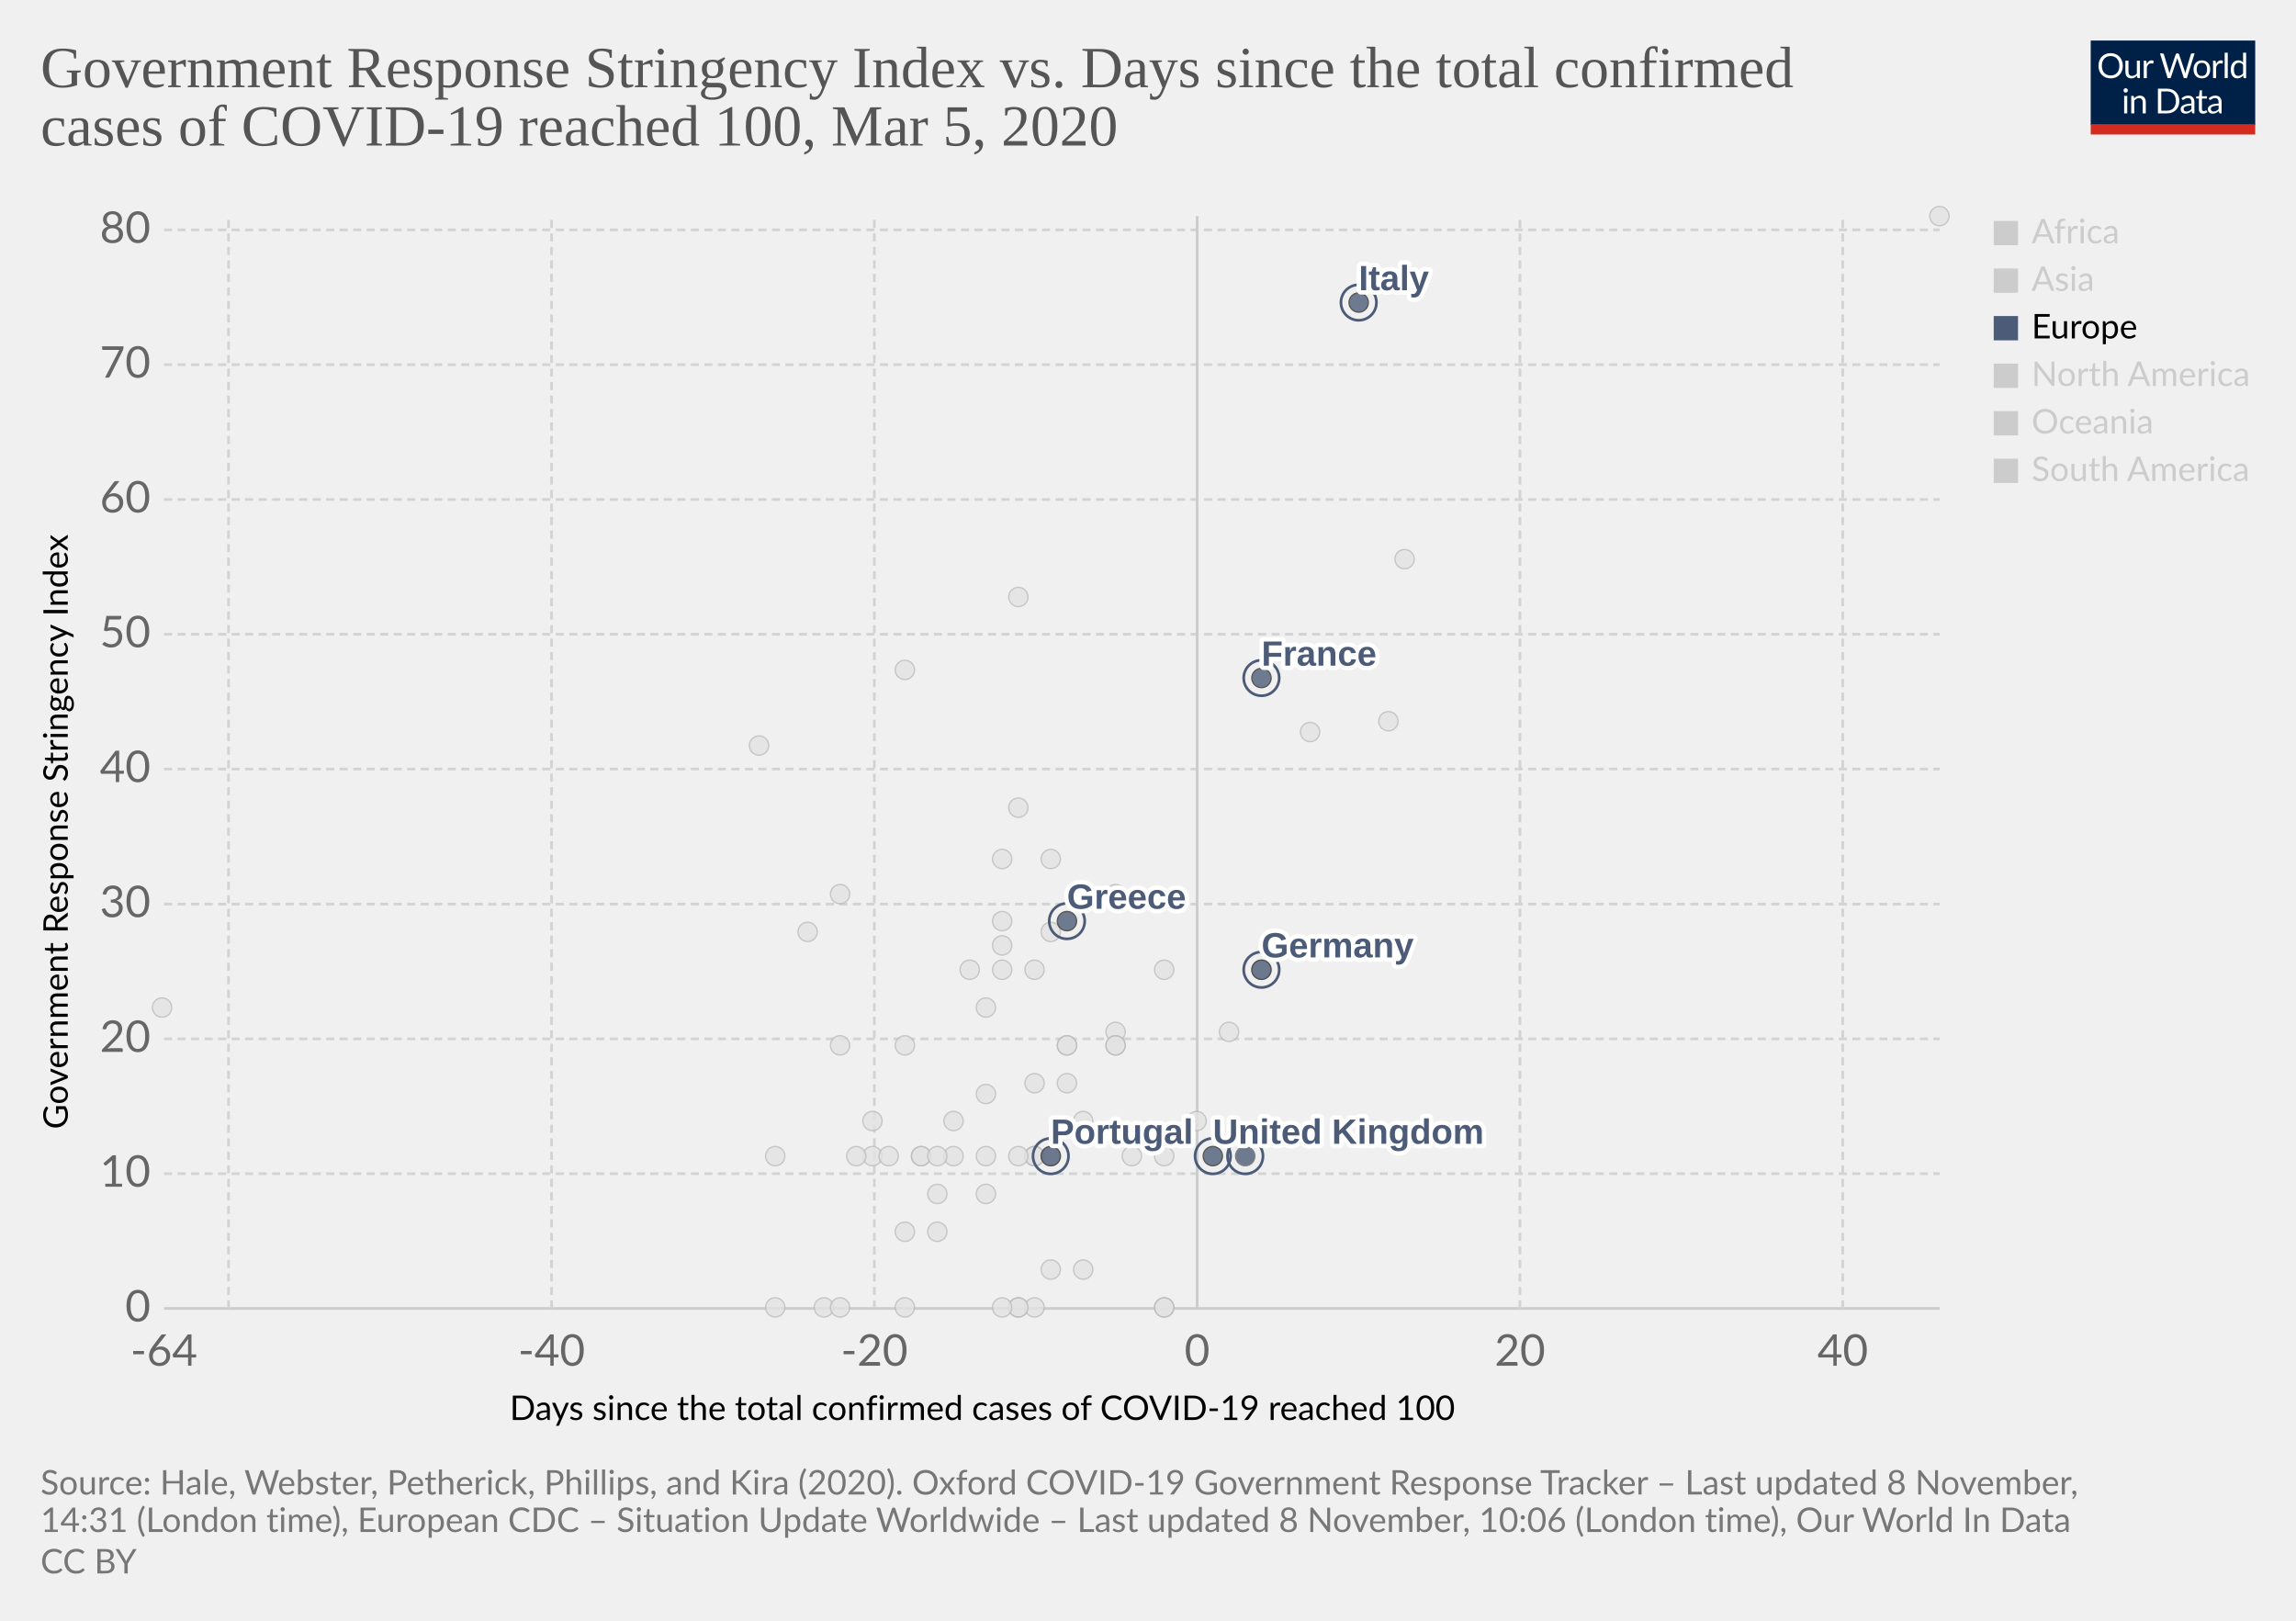
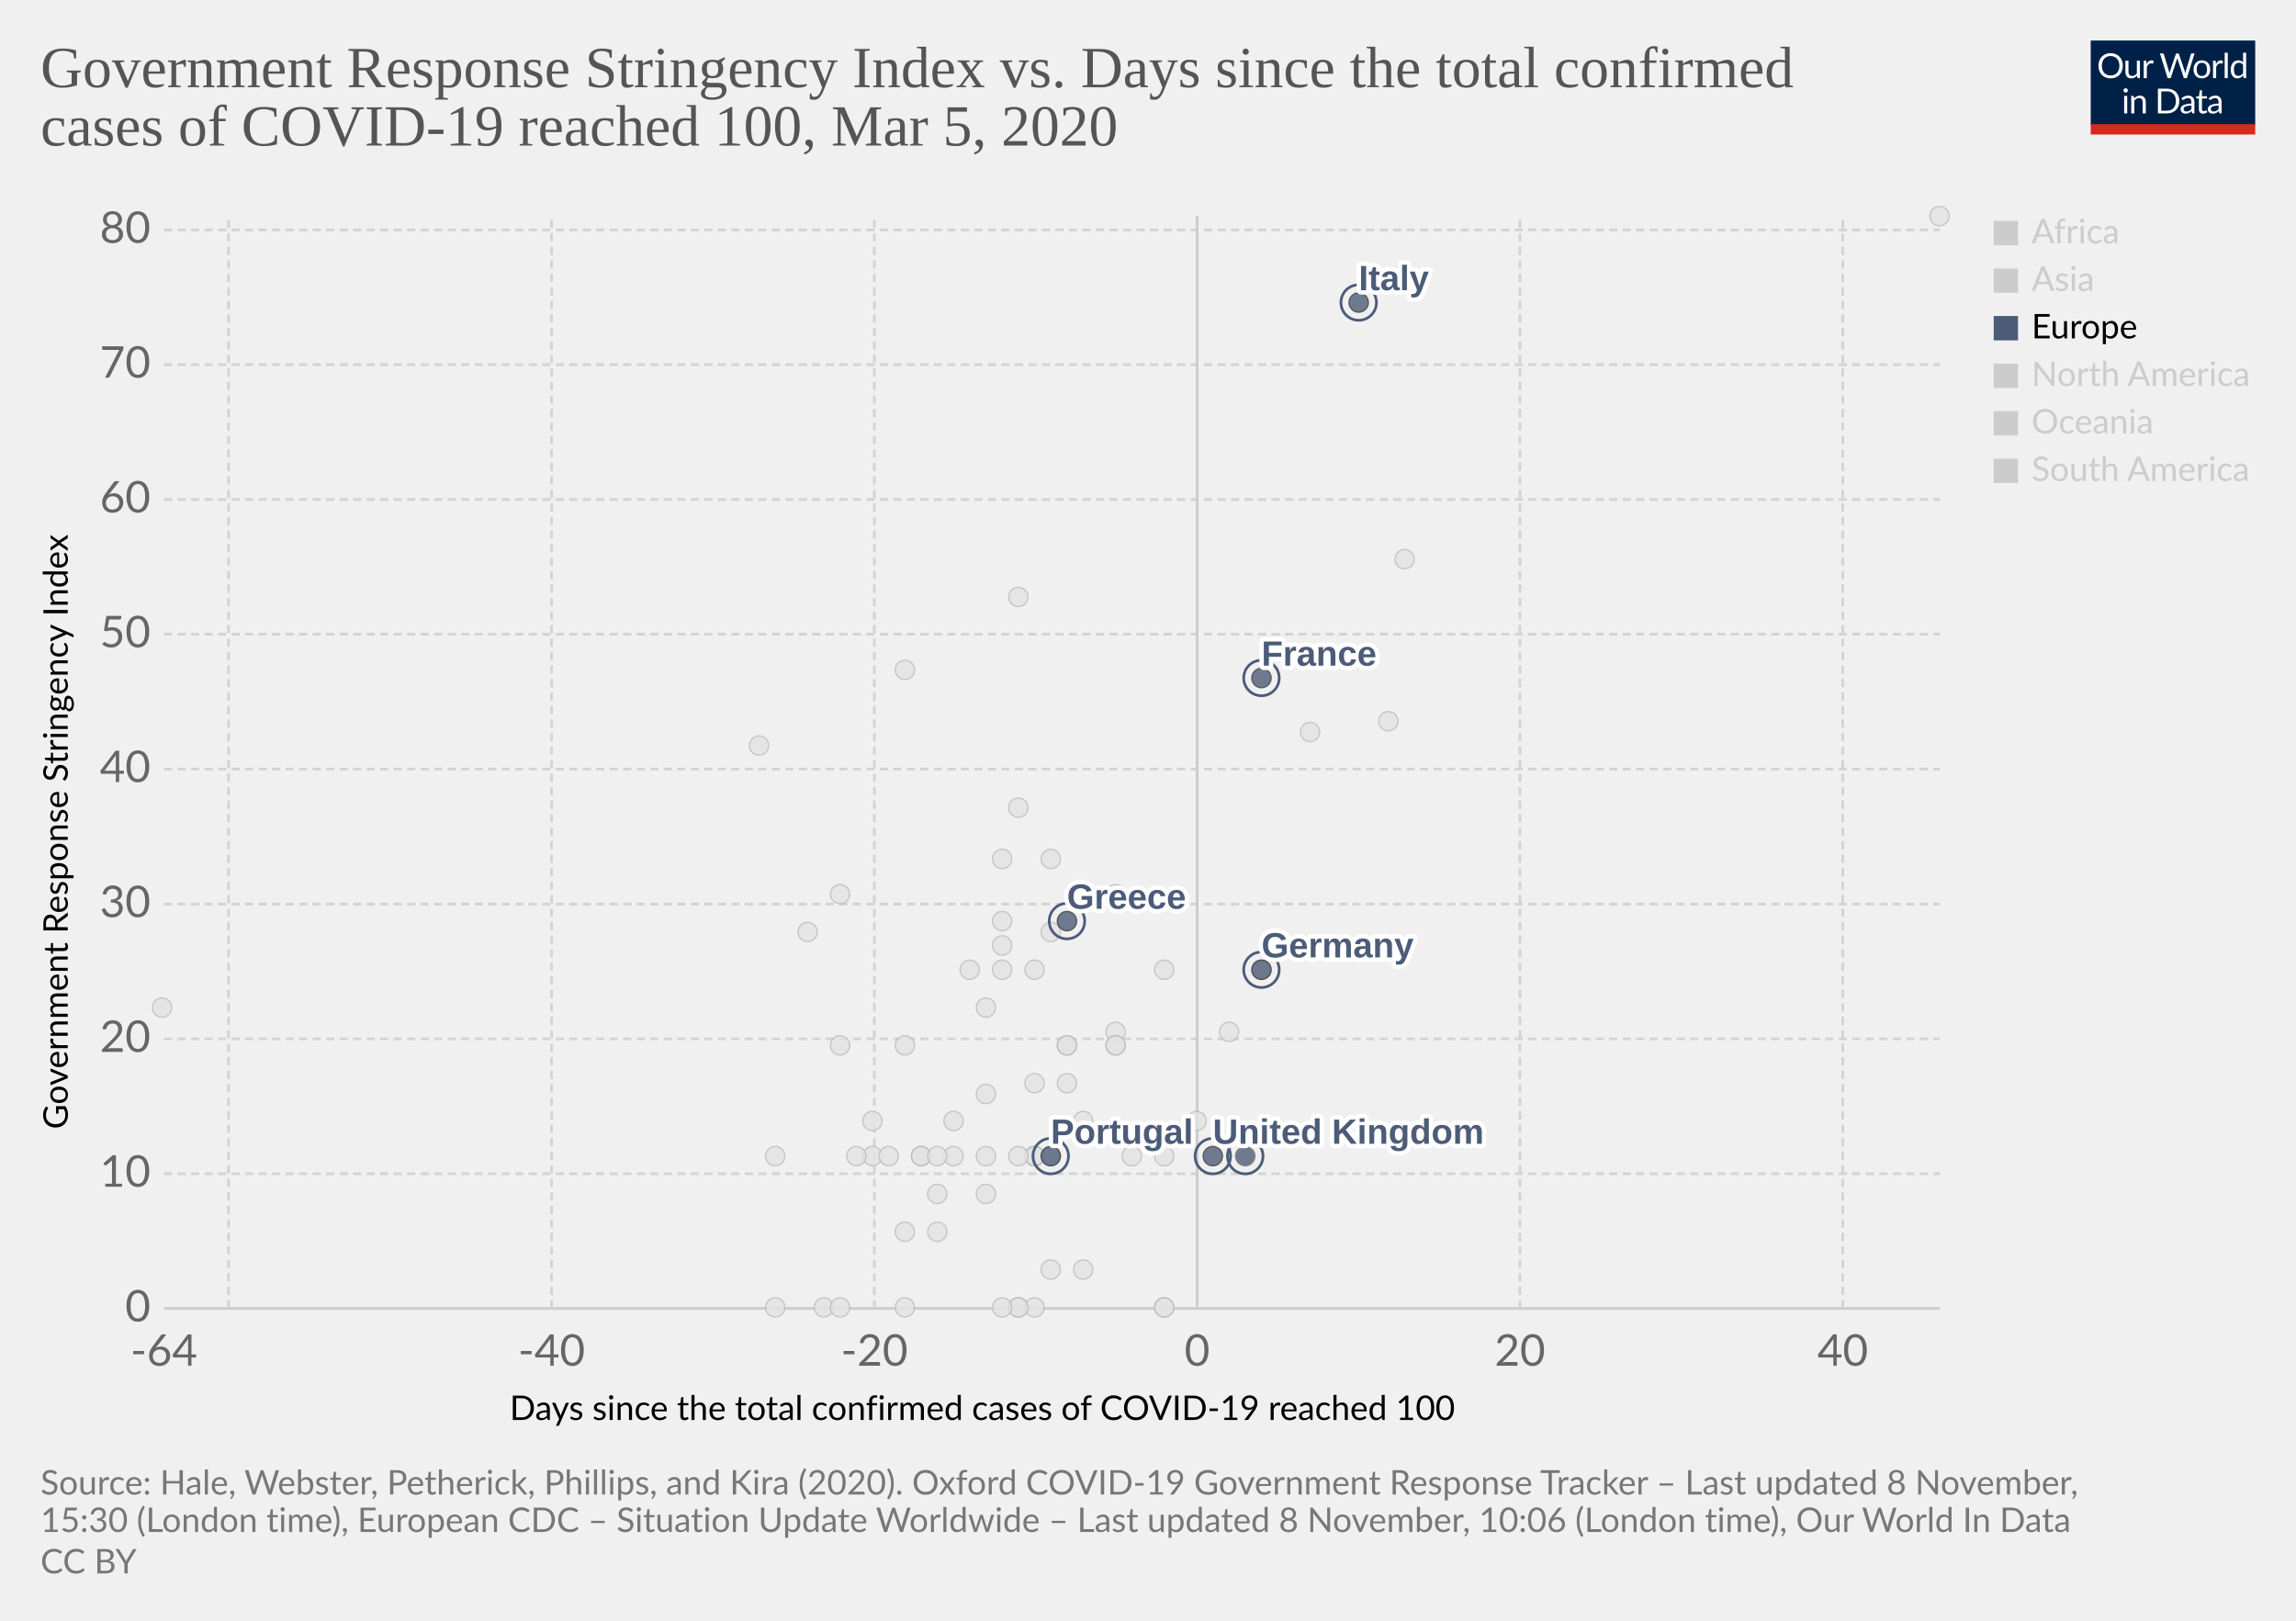
<svg xmlns="http://www.w3.org/2000/svg" version="1.1" style="background-color:#fff;-webkit-font-smoothing:antialiased" width="850" height="600" viewBox="0 0 850 600" font-family="Lato,'Helvetica Neue',Helvetica,Arial,sans-serif" font-size="18" text-rendering="optimizeLegibility">
  <g class="HeaderView">
    <g transform="matrix(.29 0 0 .29 774 15)">
      <svg width="210" height="120" viewBox="0 0 210 120" fill="none">
        <g clip-path="url(#clip0)">
          <path d="M0 0h210v107.89H0V0z" fill="#002147" />
          <path d="M40.98 32.25c0 2.36-.38 4.53-1.12 6.51a14.26 14.26 0 01-8.1 8.4c-1.9.78-4.02 1.17-6.34 1.17a16.6 16.6 0 01-6.33-1.17 14.31 14.31 0 01-8.08-8.4 18.29 18.29 0 01-1.12-6.51c0-2.36.38-4.53 1.12-6.5a14.32 14.32 0 018.07-8.44c1.92-.8 4.03-1.19 6.34-1.19 2.32 0 4.43.4 6.34 1.19 1.92.8 3.56 1.9 4.93 3.34a14.87 14.87 0 013.17 5.1 18.1 18.1 0 011.12 6.5zm-4.38 0c0-1.94-.26-3.68-.8-5.22a10.91 10.91 0 00-2.24-3.89 9.68 9.68 0 00-3.52-2.46 11.95 11.95 0 00-4.62-.86c-1.68 0-3.21.28-4.6.86a9.88 9.88 0 00-3.54 2.46 10.91 10.91 0 00-2.24 3.9c-.53 1.53-.8 3.27-.8 5.2 0 1.94.27 3.68.8 5.22a11.17 11.17 0 002.24 3.9 10.01 10.01 0 003.55 2.44c1.38.56 2.9.83 4.6.83 1.7 0 3.24-.27 4.61-.83a9.8 9.8 0 003.52-2.44 11.17 11.17 0 002.25-3.9c.53-1.54.8-3.28.8-5.21zm26.22-6.54V48H60.5c-.56 0-.9-.27-1.05-.81l-.31-2.4a12.45 12.45 0 01-3.26 2.6c-1.2.64-2.58.96-4.13.96-1.22 0-2.3-.2-3.24-.6a6.52 6.52 0 01-2.33-1.7 7.37 7.37 0 01-1.43-2.67c-.3-1.04-.46-2.2-.46-3.45V25.7h3.91v14.22c0 1.68.38 2.99 1.15 3.91.77.93 1.96 1.39 3.54 1.39 1.16 0 2.24-.27 3.23-.82a10.42 10.42 0 002.8-2.28V25.7h3.91zm8.61 4.47a9.94 9.94 0 012.6-3.56 5.64 5.64 0 013.76-1.3c.47 0 .92.05 1.34.15.44.1.83.27 1.17.49l-.3 2.92c-.09.37-.3.55-.66.55-.2 0-.5-.04-.9-.13a6.21 6.21 0 00-3.24.18c-.54.2-1.03.5-1.47.92-.42.4-.81.9-1.17 1.5-.33.58-.64 1.26-.92 2.02V48H67.7V25.71h2.25c.42 0 .72.08.88.25.16.16.27.44.33.83l.26 3.39zm61.16-13.7L122.75 48h-3.82l-7.99-24.05a21.95 21.95 0 01-.42-1.58 38.36 38.36 0 01-.44 1.58L102.05 48h-3.83L88.4 16.47h3.54c.38 0 .7.1.95.29.26.2.43.43.5.73l6.52 21.9c.1.4.2.83.28 1.28.1.46.2.94.29 1.46l.3-1.46c.12-.47.25-.9.38-1.27l7.41-21.91c.1-.25.26-.48.51-.69.27-.22.58-.33.95-.33h1.23c.38 0 .69.1.92.29.24.2.41.43.53.73l7.4 21.9a28.4 28.4 0 01.68 2.62 29.52 29.52 0 01.52-2.61l6.54-21.91c.07-.27.23-.5.48-.7.27-.21.58-.32.95-.32h3.32zm9.35 8.88c1.63 0 3.1.27 4.4.82a9.43 9.43 0 015.46 5.94c.5 1.4.74 2.98.74 4.73 0 1.76-.25 3.34-.74 4.75a9.43 9.43 0 01-5.46 5.92c-1.3.52-2.77.79-4.4.79-1.64 0-3.12-.27-4.44-.8a9.42 9.42 0 01-3.35-2.3c-.92-1-1.63-2.2-2.13-3.61-.49-1.41-.73-3-.73-4.75s.24-3.33.73-4.73c.5-1.43 1.2-2.64 2.13-3.63a9.4 9.4 0 013.35-2.31c1.32-.55 2.8-.82 4.44-.82zm0 19.89c2.2 0 3.84-.73 4.93-2.2 1.08-1.48 1.63-3.54 1.63-6.18 0-2.66-.55-4.72-1.63-6.2-1.09-1.49-2.73-2.23-4.93-2.23-1.12 0-2.09.2-2.93.57a5.7 5.7 0 00-2.06 1.65 7.5 7.5 0 00-1.24 2.67c-.26 1.04-.4 2.22-.4 3.54 0 2.64.55 4.7 1.64 6.18 1.1 1.47 2.76 2.2 4.99 2.2zm17.97-15.07a9.94 9.94 0 012.6-3.56 5.64 5.64 0 013.76-1.3c.47 0 .91.05 1.34.15.44.1.83.27 1.16.49l-.28 2.92c-.09.37-.31.55-.66.55-.2 0-.5-.04-.9-.13a6.2 6.2 0 00-3.24.18c-.54.2-1.03.5-1.47.92-.43.4-.82.9-1.17 1.5a13.1 13.1 0 00-.92 2.02V48h-3.94V25.71h2.24c.43 0 .72.08.88.25.17.16.28.44.33.83l.27 3.39zm15.04-14.59V48h-3.92V15.6h3.92zm19.55 15.43a6.22 6.22 0 00-2.38-2.05 6.7 6.7 0 00-2.86-.6c-2.07 0-3.66.75-4.77 2.23-1.12 1.48-1.68 3.6-1.68 6.33 0 1.46.13 2.7.38 3.74a7.29 7.29 0 001.1 2.56 4.35 4.35 0 001.78 1.45c.7.3 1.5.46 2.4.46 1.29 0 2.41-.3 3.36-.88a9.6 9.6 0 002.67-2.49V31.02zm3.91-15.43V48h-2.33c-.56 0-.9-.27-1.06-.81l-.35-2.71a12.13 12.13 0 01-3.25 2.77 8.28 8.28 0 01-4.23 1.06 7.31 7.31 0 01-6.14-2.9c-.73-.96-1.3-2.15-1.69-3.57a18.35 18.35 0 01.07-9.48 11.29 11.29 0 011.89-3.7 8.7 8.7 0 017.06-3.34 7.96 7.96 0 016.12 2.62V15.59h3.91zM46.61 70.71V93H42.7V70.71h3.91zm.84-7c0 .39-.08.75-.24 1.09a2.81 2.81 0 01-1.52 1.47 2.67 2.67 0 01-2.16 0 2.9 2.9 0 01-1.45-1.47 2.67 2.67 0 010-2.16c.15-.35.35-.65.6-.9.25-.27.53-.47.85-.62a2.67 2.67 0 012.16 0c.35.15.65.35.9.62.27.25.47.55.62.9.16.34.24.7.24 1.08zm7.97 10.24c.49-.54 1-1.04 1.54-1.48a9.85 9.85 0 013.66-1.84 8.96 8.96 0 015.43.35c.94.4 1.72.97 2.33 1.71a7.36 7.36 0 011.43 2.67c.32 1.04.49 2.19.49 3.45V93h-3.94V78.81c0-1.69-.4-3-1.17-3.92-.76-.93-1.93-1.4-3.5-1.4a6.6 6.6 0 00-3.25.83c-1 .56-1.92 1.31-2.77 2.27V93h-3.94V70.71h2.35c.56 0 .9.28 1.04.82l.3 2.42zm57.7 3.3c0 2.36-.37 4.5-1.11 6.44a14.3 14.3 0 01-3.17 4.98 14.1 14.1 0 01-4.93 3.2c-1.9.76-4.02 1.13-6.33 1.13H85.8V61.47h11.77c2.31 0 4.42.39 6.33 1.15a13.8 13.8 0 018.1 8.18 17.75 17.75 0 011.12 6.45zm-4.37 0c0-1.94-.26-3.67-.8-5.2a10.94 10.94 0 00-2.23-3.87 9.57 9.57 0 00-3.53-2.42 12.23 12.23 0 00-4.61-.83h-7.5v24.62h7.5c1.7 0 3.24-.28 4.61-.84a9.7 9.7 0 003.53-2.4 10.94 10.94 0 002.24-3.87c.53-1.53.8-3.26.8-5.2zm19.8 5.72c-1.8.06-3.34.2-4.62.44-1.26.22-2.3.51-3.1.88-.8.36-1.37.8-1.74 1.3-.35.5-.53 1.05-.53 1.67 0 .58.1 1.1.3 1.52a3 3 0 00.76 1.05c.34.27.73.46 1.17.6.45.11.94.17 1.45.17a7.28 7.28 0 003.5-.81 11.95 11.95 0 002.82-2.2v-4.62zm-12.65-9.11a12.73 12.73 0 013.98-2.66c1.43-.59 3-.88 4.73-.88 1.25 0 2.36.2 3.33.61a6.81 6.81 0 013.94 4.38c.33 1.04.5 2.19.5 3.43V93h-1.74a1.8 1.8 0 01-.88-.18c-.2-.13-.36-.38-.48-.74l-.44-2.12c-.59.55-1.16 1.03-1.72 1.46a9.48 9.48 0 01-3.74 1.7c-.69.15-1.46.23-2.3.23-.87 0-1.69-.12-2.45-.35a5.34 5.34 0 01-3.34-2.93 6.64 6.64 0 01-.49-2.64c0-.88.25-1.72.73-2.53a6.33 6.33 0 012.35-2.17c1.09-.63 2.5-1.15 4.25-1.54 1.75-.41 3.89-.65 6.42-.7v-1.75c0-1.73-.37-3.03-1.12-3.91-.75-.9-1.84-1.34-3.28-1.34-.97 0-1.78.12-2.44.37-.64.23-1.2.5-1.7.81l-1.23.82c-.33.23-.67.35-1 .35-.27 0-.5-.07-.69-.2a2.1 2.1 0 01-.48-.53l-.7-1.25zm27.67 19.5c-1.76 0-3.12-.5-4.07-1.48-.94-.98-1.41-2.4-1.41-4.25V74h-2.68a.9.9 0 01-.6-.2c-.16-.14-.24-.36-.24-.66v-1.56l3.65-.46.9-6.89a.9.9 0 01.29-.52.88.88 0 01.62-.22H142v7.67h6.44V74H142v13.38c0 .94.22 1.63.68 2.09.45.45 1.04.68 1.76.68a3.21 3.21 0 001.85-.53l.55-.35c.16-.12.3-.18.41-.18.2 0 .4.13.55.38l1.15 1.87a7.45 7.45 0 01-2.44 1.5c-.96.35-1.94.52-2.95.52zm19.68-10.4c-1.8.07-3.34.21-4.62.45-1.26.22-2.3.51-3.1.88-.8.36-1.37.8-1.74 1.3-.35.5-.53 1.05-.53 1.67 0 .58.1 1.1.3 1.52.18.42.44.77.76 1.05.34.27.73.46 1.17.6.45.11.94.17 1.45.17a7.3 7.3 0 003.5-.81 12.04 12.04 0 002.82-2.2v-4.62zm-12.65-9.1a12.72 12.72 0 013.99-2.66c1.42-.59 3-.88 4.72-.88 1.25 0 2.36.2 3.33.61a6.81 6.81 0 013.94 4.38c.33 1.04.5 2.19.5 3.43V93h-1.74a1.8 1.8 0 01-.88-.18c-.2-.13-.36-.38-.48-.74l-.44-2.12c-.59.55-1.16 1.03-1.72 1.46a9.48 9.48 0 01-3.74 1.7c-.69.15-1.46.23-2.3.23-.87 0-1.69-.12-2.45-.35a5.33 5.33 0 01-3.34-2.93 6.62 6.62 0 01-.49-2.64c0-.88.25-1.72.73-2.53a6.33 6.33 0 012.35-2.17c1.09-.63 2.5-1.15 4.25-1.54a31.2 31.2 0 016.42-.7v-1.75c0-1.73-.37-3.03-1.12-3.91-.75-.9-1.84-1.34-3.28-1.34-.97 0-1.78.12-2.44.37-.64.23-1.2.5-1.7.81-.46.3-.87.57-1.22.82-.34.23-.68.35-1.02.35-.26 0-.49-.07-.68-.2a1.88 1.88 0 01-.48-.53l-.7-1.25z" fill="#fff" />
          <path fill="#D42B21" d="M0 106.79h210V120H0z" />
        </g>
        <defs>
          <clipPath id="clip0">
            <path fill="#fff" d="M0 0h210v120H0z" />
          </clipPath>
        </defs>
      </svg>
    </g>
    <a href="https://ourworldindata.org/grapher/covid-stringency-vs-days-cases-reached-100" target="_blank" rel="noopener" font-family="&quot;Playfair Display&quot;,Georgia,&quot;Times New Roman&quot;,serif">
      <text font-size="21.6" x="15" y="32.3" fill="#555">
        <tspan x="15" y="32.28">Government Response Stringency Index vs. Days since the total confirmed</tspan>
        <tspan x="15" y="53.88">cases of COVID-19 reached 100, Mar 5, 2020</tspan>
      </text>
    </a>
  </g>
  <g class="ScatterPlot">
    <g class="DualAxisView">
      <g class="HorizontalAxis">
        <text font-size="12.6" x="188.7" y="525.7">
          <tspan x="188.7" y="525.68">Days since the total confirmed cases of COVID-19 reached 100</tspan>
        </text>
        <text x="60.7" y="505.6" fill="#666" text-anchor="middle" font-size="16.2">-64</text>
        <text x="204.2" y="505.6" fill="#666" text-anchor="middle" font-size="16.2">-40</text>
        <text x="323.7" y="505.6" fill="#666" text-anchor="middle" font-size="16.2">-20</text>
        <text x="443.2" y="505.6" fill="#666" text-anchor="middle" font-size="16.2">0</text>
        <text x="562.7" y="505.6" fill="#666" text-anchor="middle" font-size="16.2">20</text>
        <text x="682.2" y="505.6" fill="#666" text-anchor="middle" font-size="16.2">40</text>
      </g>
      <g class="VerticalAxis">
        <text font-size="12.6" x="-418" y="25.1" transform="rotate(-90)">
          <tspan x="-418" y="25.08">Government Response Stringency Index</tspan>
        </text>
        <text x="55.74" y="484.4" fill="#666" dominant-baseline="middle" text-anchor="end" font-size="16.2">0</text>
        <text x="55.74" y="434.5" fill="#666" dominant-baseline="middle" text-anchor="end" font-size="16.2">10</text>
        <text x="55.74" y="384.6" fill="#666" dominant-baseline="middle" text-anchor="end" font-size="16.2">20</text>
        <text x="55.74" y="334.7" fill="#666" dominant-baseline="middle" text-anchor="end" font-size="16.2">30</text>
        <text x="55.74" y="284.7" fill="#666" dominant-baseline="middle" text-anchor="end" font-size="16.2">40</text>
        <text x="55.74" y="234.8" fill="#666" dominant-baseline="middle" text-anchor="end" font-size="16.2">50</text>
        <text x="55.74" y="184.9" fill="#666" dominant-baseline="middle" text-anchor="end" font-size="16.2">60</text>
        <text x="55.74" y="135" fill="#666" dominant-baseline="middle" text-anchor="end" font-size="16.2">70</text>
        <text x="55.74" y="85.1" fill="#666" dominant-baseline="middle" text-anchor="end" font-size="16.2">80</text>
      </g>
      <g class="AxisGridLines horizontalLines">
        <path stroke="#ccc" d="M60.74 484.4h657.35" />
        <path stroke="#d3d3d3" stroke-dasharray="3,2" d="M60.74 434.5h657.35M60.74 384.6h657.35M60.74 334.7h657.35M60.74 284.7h657.35M60.74 234.8h657.35M60.74 184.9h657.35M60.74 135h657.35M60.74 85.1h657.35" />
      </g>
      <g class="AxisGridLines verticalLines">
        <path stroke="#d3d3d3" stroke-dasharray="3,2" d="M84.6 484.4V80M204.2 484.4V80M323.7 484.4V80" />
        <path stroke="#ccc" d="M443.2 484.4V80" />
        <path stroke="#d3d3d3" stroke-dasharray="3,2" d="M562.7 484.4V80M682.2 484.4V80" />
      </g>
    </g>
    <g class="PointsWithLabels clickable" clip-path="url(#a)" font-family="Arial, sans-serif">
      <path fill="rgba(255,255,255,0)" d="M60.74 80h657.35v404.4H60.74z" />
      <defs>
        <clipPath id="a">
          <path d="M50.74 70h677.35v424.4H50.74z" />
        </clipPath>
      </defs>
      <g class="key-Dominican-Republic_0">
        <circle cx="341" cy="428" r="3.57" fill="#e2e2e2" opacity=".8" stroke="#bbb" stroke-width=".5" />
      </g>
      <g class="key-Denmark_0">
        <circle cx="413" cy="382" r="3.57" fill="#e2e2e2" opacity=".8" stroke="#bbb" stroke-width=".5" />
      </g>
      <g class="key-Czech-Republic_0">
        <circle cx="395" cy="387" r="3.57" fill="#e2e2e2" opacity=".8" stroke="#bbb" stroke-width=".5" />
      </g>
      <g class="key-Croatia_0">
        <circle cx="353" cy="415" r="3.57" fill="#e2e2e2" opacity=".8" stroke="#bbb" stroke-width=".5" />
      </g>
      <g class="key-China_0">
        <circle cx="718" cy="80" r="3.57" fill="#e2e2e2" opacity=".8" stroke="#bbb" stroke-width=".5" />
      </g>
      <g class="key-Taiwan_0">
        <circle cx="359" cy="359" r="3.57" fill="#e2e2e2" opacity=".8" stroke="#bbb" stroke-width=".5" />
      </g>
      <g class="key-Ecuador_0">
        <circle cx="365" cy="442" r="3.57" fill="#e2e2e2" opacity=".8" stroke="#bbb" stroke-width=".5" />
      </g>
      <g class="key-Iceland_0">
        <circle cx="395" cy="401" r="3.57" fill="#e2e2e2" opacity=".8" stroke="#bbb" stroke-width=".5" />
      </g>
      <g class="key-Kuwait_0">
        <circle cx="389" cy="345" r="3.57" fill="#e2e2e2" opacity=".8" stroke="#bbb" stroke-width=".5" />
      </g>
      <g class="key-Luxembourg_0">
        <circle cx="365" cy="428" r="3.57" fill="#e2e2e2" opacity=".8" stroke="#bbb" stroke-width=".5" />
      </g>
      <g class="key-Bahrain_0">
        <circle cx="413" cy="331" r="3.57" fill="#e2e2e2" opacity=".8" stroke="#bbb" stroke-width=".5" />
      </g>
      <g class="key-Belarus_0">
        <circle cx="287" cy="484" r="3.57" fill="#e2e2e2" opacity=".8" stroke="#bbb" stroke-width=".5" />
      </g>
      <g class="key-Brazil_0">
        <circle cx="383" cy="428" r="3.57" fill="#e2e2e2" opacity=".8" stroke="#bbb" stroke-width=".5" />
      </g>
      <g class="key-Cambodia_0">
        <circle cx="305" cy="484" r="3.57" fill="#e2e2e2" opacity=".8" stroke="#bbb" stroke-width=".5" />
      </g>
      <g class="key-Canada_0">
        <circle cx="401" cy="470" r="3.57" fill="#e2e2e2" opacity=".8" stroke="#bbb" stroke-width=".5" />
      </g>
      <g class="key-Egypt_0">
        <circle cx="377" cy="484" r="3.57" fill="#e2e2e2" opacity=".8" stroke="#bbb" stroke-width=".5" />
      </g>
      <g class="key-Ireland_0">
        <circle cx="383" cy="428" r="3.57" fill="#e2e2e2" opacity=".8" stroke="#bbb" stroke-width=".5" />
      </g>
      <g class="key-Belgium_0">
        <circle cx="443" cy="415" r="3.57" fill="#e2e2e2" opacity=".8" stroke="#bbb" stroke-width=".5" />
      </g>
      <g class="key-Netherlands_0">
        <circle cx="431" cy="484" r="3.57" fill="#e2e2e2" opacity=".8" stroke="#bbb" stroke-width=".5" />
      </g>
      <g class="key-Switzerland_0">
        <circle cx="431" cy="359" r="3.57" fill="#e2e2e2" opacity=".8" stroke="#bbb" stroke-width=".5" />
      </g>
      <g class="key-Sweden_0">
        <circle cx="431" cy="484" r="3.57" fill="#e2e2e2" opacity=".8" stroke="#bbb" stroke-width=".5" />
      </g>
      <g class="key-Russia_0">
        <circle cx="365" cy="373" r="3.57" fill="#e2e2e2" opacity=".8" stroke="#bbb" stroke-width=".5" />
      </g>
      <g class="key-United-States_0">
        <circle cx="455" cy="382" r="3.57" fill="#e2e2e2" opacity=".8" stroke="#bbb" stroke-width=".5" />
      </g>
      <g class="key-Japan_0">
        <circle cx="514" cy="267" r="3.57" fill="#e2e2e2" opacity=".8" stroke="#bbb" stroke-width=".5" />
      </g>
      <g class="key-Afghanistan_0">
        <circle cx="299" cy="345" r="3.57" fill="#e2e2e2" opacity=".8" stroke="#bbb" stroke-width=".5" />
      </g>
      <g class="key-Algeria_0">
        <circle cx="347" cy="456" r="3.57" fill="#e2e2e2" opacity=".8" stroke="#bbb" stroke-width=".5" />
      </g>
      <g class="key-Australia_0">
        <circle cx="413" cy="387" r="3.57" fill="#e2e2e2" opacity=".8" stroke="#bbb" stroke-width=".5" />
      </g>
      <g class="key-Austria_0">
        <circle cx="419" cy="428" r="3.57" fill="#e2e2e2" opacity=".8" stroke="#bbb" stroke-width=".5" />
      </g>
      <g class="key-Azerbaijan_0">
        <circle cx="311" cy="331" r="3.57" fill="#e2e2e2" opacity=".8" stroke="#bbb" stroke-width=".5" />
      </g>
      <g class="key-Israel_0">
        <circle cx="389" cy="318" r="3.57" fill="#e2e2e2" opacity=".8" stroke="#bbb" stroke-width=".5" />
      </g>
      <g class="key-Iraq_0">
        <circle cx="377" cy="221" r="3.57" fill="#e2e2e2" opacity=".8" stroke="#bbb" stroke-width=".5" />
      </g>
      <g class="key-Iran_0">
        <circle cx="485" cy="271" r="3.57" fill="#e2e2e2" opacity=".8" stroke="#bbb" stroke-width=".5" />
      </g>
      <g class="key-Indonesia_0">
        <circle cx="377" cy="299" r="3.57" fill="#e2e2e2" opacity=".8" stroke="#bbb" stroke-width=".5" />
      </g>
      <g class="key-India_0">
        <circle cx="371" cy="350" r="3.57" fill="#e2e2e2" opacity=".8" stroke="#bbb" stroke-width=".5" />
      </g>
      <g class="key-Sri-Lanka_0">
        <circle cx="323" cy="428" r="3.57" fill="#e2e2e2" opacity=".8" stroke="#bbb" stroke-width=".5" />
      </g>
      <g class="key-Georgia_0">
        <circle cx="281" cy="276" r="3.57" fill="#e2e2e2" opacity=".8" stroke="#bbb" stroke-width=".5" />
      </g>
      <g class="key-Finland_0">
        <circle cx="395" cy="387" r="3.57" fill="#e2e2e2" opacity=".8" stroke="#bbb" stroke-width=".5" />
      </g>
      <g class="key-Estonia_0">
        <circle cx="383" cy="484" r="3.57" fill="#e2e2e2" opacity=".8" stroke="#bbb" stroke-width=".5" />
      </g>
      <g class="key-United-Arab-Emirates_0">
        <circle cx="365" cy="405" r="3.57" fill="#e2e2e2" opacity=".8" stroke="#bbb" stroke-width=".5" />
      </g>
      <g class="key-Thailand_0">
        <circle cx="377" cy="484" r="3.57" fill="#e2e2e2" opacity=".8" stroke="#bbb" stroke-width=".5" />
      </g>
      <g class="key-Vietnam_0">
        <circle cx="335" cy="248" r="3.57" fill="#e2e2e2" opacity=".8" stroke="#bbb" stroke-width=".5" />
      </g>
      <g class="key-Singapore_0">
        <circle cx="467" cy="359" r="3.57" fill="#e2e2e2" opacity=".8" stroke="#bbb" stroke-width=".5" />
      </g>
      <g class="key-Romania_0">
        <circle cx="383" cy="401" r="3.57" fill="#e2e2e2" opacity=".8" stroke="#bbb" stroke-width=".5" />
      </g>
      <g class="key-Philippines_0">
        <circle cx="383" cy="359" r="3.57" fill="#e2e2e2" opacity=".8" stroke="#bbb" stroke-width=".5" />
      </g>
      <g class="key-Pakistan_0">
        <circle cx="371" cy="341" r="3.57" fill="#e2e2e2" opacity=".8" stroke="#bbb" stroke-width=".5" />
      </g>
      <g class="key-Norway_0">
        <circle cx="431" cy="428" r="3.57" fill="#e2e2e2" opacity=".8" stroke="#bbb" stroke-width=".5" />
      </g>
      <g class="key-Nigeria_0">
        <circle cx="287" cy="428" r="3.57" fill="#e2e2e2" opacity=".8" stroke="#bbb" stroke-width=".5" />
      </g>
      <g class="key-New-Zealand_0">
        <circle cx="335" cy="387" r="3.57" fill="#e2e2e2" opacity=".8" stroke="#bbb" stroke-width=".5" />
      </g>
      <g class="key-Nepal_0">
        <circle cx="60" cy="373" r="3.57" fill="#e2e2e2" opacity=".8" stroke="#bbb" stroke-width=".5" />
      </g>
      <g class="key-Mexico_0">
        <circle cx="389" cy="470" r="3.57" fill="#e2e2e2" opacity=".8" stroke="#bbb" stroke-width=".5" />
      </g>
      <g class="key-Malaysia_0">
        <circle cx="413" cy="387" r="3.57" fill="#e2e2e2" opacity=".8" stroke="#bbb" stroke-width=".5" />
      </g>
      <g class="key-Lithuania_0">
        <circle cx="341" cy="428" r="3.57" fill="#e2e2e2" opacity=".8" stroke="#bbb" stroke-width=".5" />
      </g>
      <g class="key-Lebanon_0">
        <circle cx="371" cy="359" r="3.57" fill="#e2e2e2" opacity=".8" stroke="#bbb" stroke-width=".5" />
      </g>
      <g class="key-South-Korea_0">
        <circle cx="520" cy="207" r="3.57" fill="#e2e2e2" opacity=".8" stroke="#bbb" stroke-width=".5" />
      </g>
      <g class="key-Oman_0">
        <circle cx="311" cy="387" r="3.57" fill="#e2e2e2" opacity=".8" stroke="#bbb" stroke-width=".5" />
      </g>
      <g class="key-Qatar_0">
        <circle cx="401" cy="415" r="3.57" fill="#e2e2e2" opacity=".8" stroke="#bbb" stroke-width=".5" />
      </g>
      <g class="key-San-Marino_0">
        <circle cx="371" cy="318" r="3.57" fill="#e2e2e2" opacity=".8" stroke="#bbb" stroke-width=".5" />
      </g>
      <g class="key-Poland_0">
        <circle cx="383" cy="428" r="3.57" fill="#e2e2e2" opacity=".8" stroke="#bbb" stroke-width=".5" />
      </g>
      <g class="key-Andorra_0">
        <circle cx="335" cy="484" r="3.57" fill="#e2e2e2" opacity=".8" stroke="#bbb" stroke-width=".5" />
      </g>
      <g class="key-Argentina_0">
        <circle cx="353" cy="428" r="3.57" fill="#e2e2e2" opacity=".8" stroke="#bbb" stroke-width=".5" />
      </g>
      <g class="key-Morocco_0">
        <circle cx="335" cy="456" r="3.57" fill="#e2e2e2" opacity=".8" stroke="#bbb" stroke-width=".5" />
      </g>
      <g class="key-Latvia_0">
        <circle cx="347" cy="442" r="3.57" fill="#e2e2e2" opacity=".8" stroke="#bbb" stroke-width=".5" />
      </g>
      <g class="key-Slovenia_0">
        <circle cx="389" cy="428" r="3.57" fill="#e2e2e2" opacity=".8" stroke="#bbb" stroke-width=".5" />
      </g>
      <g class="key-Senegal_0">
        <circle cx="311" cy="484" r="3.57" fill="#e2e2e2" opacity=".8" stroke="#bbb" stroke-width=".5" />
      </g>
      <g class="key-Saudi-Arabia_0">
        <circle cx="377" cy="428" r="3.57" fill="#e2e2e2" opacity=".8" stroke="#bbb" stroke-width=".5" />
      </g>
      <g class="key-Chile_0">
        <circle cx="371" cy="484" r="3.57" fill="#e2e2e2" opacity=".8" stroke="#bbb" stroke-width=".5" />
      </g>
      <g class="key-Ukraine_0">
        <circle cx="317" cy="428" r="3.57" fill="#e2e2e2" opacity=".8" stroke="#bbb" stroke-width=".5" />
      </g>
      <g class="key-Tunisia_0">
        <circle cx="323" cy="415" r="3.57" fill="#e2e2e2" opacity=".8" stroke="#bbb" stroke-width=".5" />
      </g>
      <g class="key-Jordan_0">
        <circle cx="329" cy="428" r="3.57" fill="#e2e2e2" opacity=".8" stroke="#bbb" stroke-width=".5" />
      </g>
      <g class="key-Hungary_0">
        <circle cx="347" cy="428" r="3.57" fill="#e2e2e2" opacity=".8" stroke="#bbb" stroke-width=".5" />
      </g>
      <g class="key-United-Kingdom_0">
        <circle cx="449" cy="428" fill="none" stroke="#4C5C78" r="6.57" />
        <circle cx="449" cy="428" r="3.57" fill="#4C5C78" opacity=".8" stroke="#333" stroke-width=".5" />
      </g>
      <g class="key-France_0">
        <circle cx="467" cy="251" fill="none" stroke="#4C5C78" r="6.57" />
        <circle cx="467" cy="251" r="3.57" fill="#4C5C78" opacity=".8" stroke="#333" stroke-width=".5" />
      </g>
      <g class="key-Germany_0">
        <circle cx="467" cy="359" fill="none" stroke="#4C5C78" r="6.57" />
        <circle cx="467" cy="359" r="3.57" fill="#4C5C78" opacity=".8" stroke="#333" stroke-width=".5" />
      </g>
      <g class="key-Italy_0">
        <circle cx="503" cy="112" fill="none" stroke="#4C5C78" r="6.57" />
        <circle cx="503" cy="112" r="3.57" fill="#4C5C78" opacity=".8" stroke="#333" stroke-width=".5" />
      </g>
      <g class="key-Spain_0">
        <circle cx="461" cy="428" fill="none" stroke="#4C5C78" r="6.57" />
        <circle cx="461" cy="428" r="3.57" fill="#4C5C78" opacity=".8" stroke="#666" stroke-width=".5" />
      </g>
      <g class="key-Greece_0">
        <circle cx="395" cy="341" fill="none" stroke="#4C5C78" r="6.57" />
        <circle cx="395" cy="341" r="3.57" fill="#4C5C78" opacity=".8" stroke="#333" stroke-width=".5" />
      </g>
      <g class="key-Portugal_0">
        <circle cx="389" cy="428" fill="none" stroke="#4C5C78" r="6.57" />
        <circle cx="389" cy="428" r="3.57" fill="#4C5C78" opacity=".8" stroke="#333" stroke-width=".5" />
      </g>
      <text x="449" y="423.43" font-size="13" font-family="Arial, sans-serif" font-weight="700" fill="#fff" stroke="#fff" stroke-linecap="round" stroke-linejoin="round" stroke-width=".25em">United Kingdom</text>
      <text x="449" y="423.43" font-size="13" font-family="Arial, sans-serif" font-weight="700" fill="#4C5C78">United Kingdom</text>
      <text x="467" y="246.43" font-size="13" font-family="Arial, sans-serif" font-weight="700" fill="#fff" stroke="#fff" stroke-linecap="round" stroke-linejoin="round" stroke-width=".25em">France</text>
      <text x="467" y="246.43" font-size="13" font-family="Arial, sans-serif" font-weight="700" fill="#4C5C78">France</text>
      <text x="467" y="354.43" font-size="13" font-family="Arial, sans-serif" font-weight="700" fill="#fff" stroke="#fff" stroke-linecap="round" stroke-linejoin="round" stroke-width=".25em">Germany</text>
      <text x="467" y="354.43" font-size="13" font-family="Arial, sans-serif" font-weight="700" fill="#4C5C78">Germany</text>
      <text x="503" y="107.43" font-size="13" font-family="Arial, sans-serif" font-weight="700" fill="#fff" stroke="#fff" stroke-linecap="round" stroke-linejoin="round" stroke-width=".25em">Italy</text>
      <text x="503" y="107.43" font-size="13" font-family="Arial, sans-serif" font-weight="700" fill="#4C5C78">Italy</text>
      <text x="395" y="336.43" font-size="13" font-family="Arial, sans-serif" font-weight="700" fill="#fff" stroke="#fff" stroke-linecap="round" stroke-linejoin="round" stroke-width=".25em">Greece</text>
      <text x="395" y="336.43" font-size="13" font-family="Arial, sans-serif" font-weight="700" fill="#4C5C78">Greece</text>
      <text x="389" y="423.43" font-size="13" font-family="Arial, sans-serif" font-weight="700" fill="#fff" stroke="#fff" stroke-linecap="round" stroke-linejoin="round" stroke-width=".25em">Portugal</text>
      <text x="389" y="423.43" font-size="13" font-family="Arial, sans-serif" font-weight="700" fill="#4C5C78">Portugal</text>
    </g>
    <g class="ScatterColorLegend clickable" cursor="pointer">
      <g class="legendMark" fill="#ccc">
        <path d="M738.09 81.8h9v9h-9z" />
        <text font-size="12.6" x="752.1" y="90.1">
          <tspan x="752.09" y="90.08">Africa</tspan>
        </text>
      </g>
      <g class="legendMark" fill="#ccc">
        <path d="M738.09 99.4h9v9h-9z" />
        <text font-size="12.6" x="752.1" y="107.7">
          <tspan x="752.09" y="107.68">Asia</tspan>
        </text>
      </g>
      <g class="legendMark">
        <path fill="#4C5C78" d="M738.09 117h9v9h-9z" />
        <text font-size="12.6" x="752.1" y="125.3">
          <tspan x="752.09" y="125.28">Europe</tspan>
        </text>
      </g>
      <g class="legendMark" fill="#ccc">
        <path d="M738.09 134.6h9v9h-9z" />
        <text font-size="12.6" x="752.1" y="142.9">
          <tspan x="752.09" y="142.88">North America</tspan>
        </text>
      </g>
      <g class="legendMark" fill="#ccc">
        <path d="M738.09 152.2h9v9h-9z" />
        <text font-size="12.6" x="752.1" y="160.5">
          <tspan x="752.09" y="160.48">Oceania</tspan>
        </text>
      </g>
      <g class="legendMark" fill="#ccc">
        <path d="M738.09 169.8h9v9h-9z" />
        <text font-size="12.6" x="752.1" y="178.1">
          <tspan x="752.09" y="178.08">South America</tspan>
        </text>
      </g>
    </g>
  </g>
  <g class="SourcesFooter" fill="#777">
    <g class="clickable" fill="#777">
      <text font-size="12.6" x="15" y="553.3">
        <tspan x="15" y="553.28">Source: Hale, Webster, Petherick, Phillips, and Kira (2020). Oxford COVID-19 Government Response Tracker – Last updated 8 November,</tspan>
-         <tspan x="15" y="567.14">14:31 (London time), European CDC – Situation Update Worldwide – Last updated 8 November, 10:06 (London time), Our World In Data</tspan>
+         <tspan x="15" y="567.14">15:30 (London time), European CDC – Situation Update Worldwide – Last updated 8 November, 10:06 (London time), Our World In Data</tspan>
      </text>
    </g>
    <text font-size="12.6" x="15" y="582.5">
      <tspan x="15" y="582.48">
        <a class="cclogo" href="http://creativecommons.org/licenses/by/4.0/deed.en_US" target="_blank" fill="#777">CC BY</a>
      </tspan>
    </text>
  </g>
</svg>
